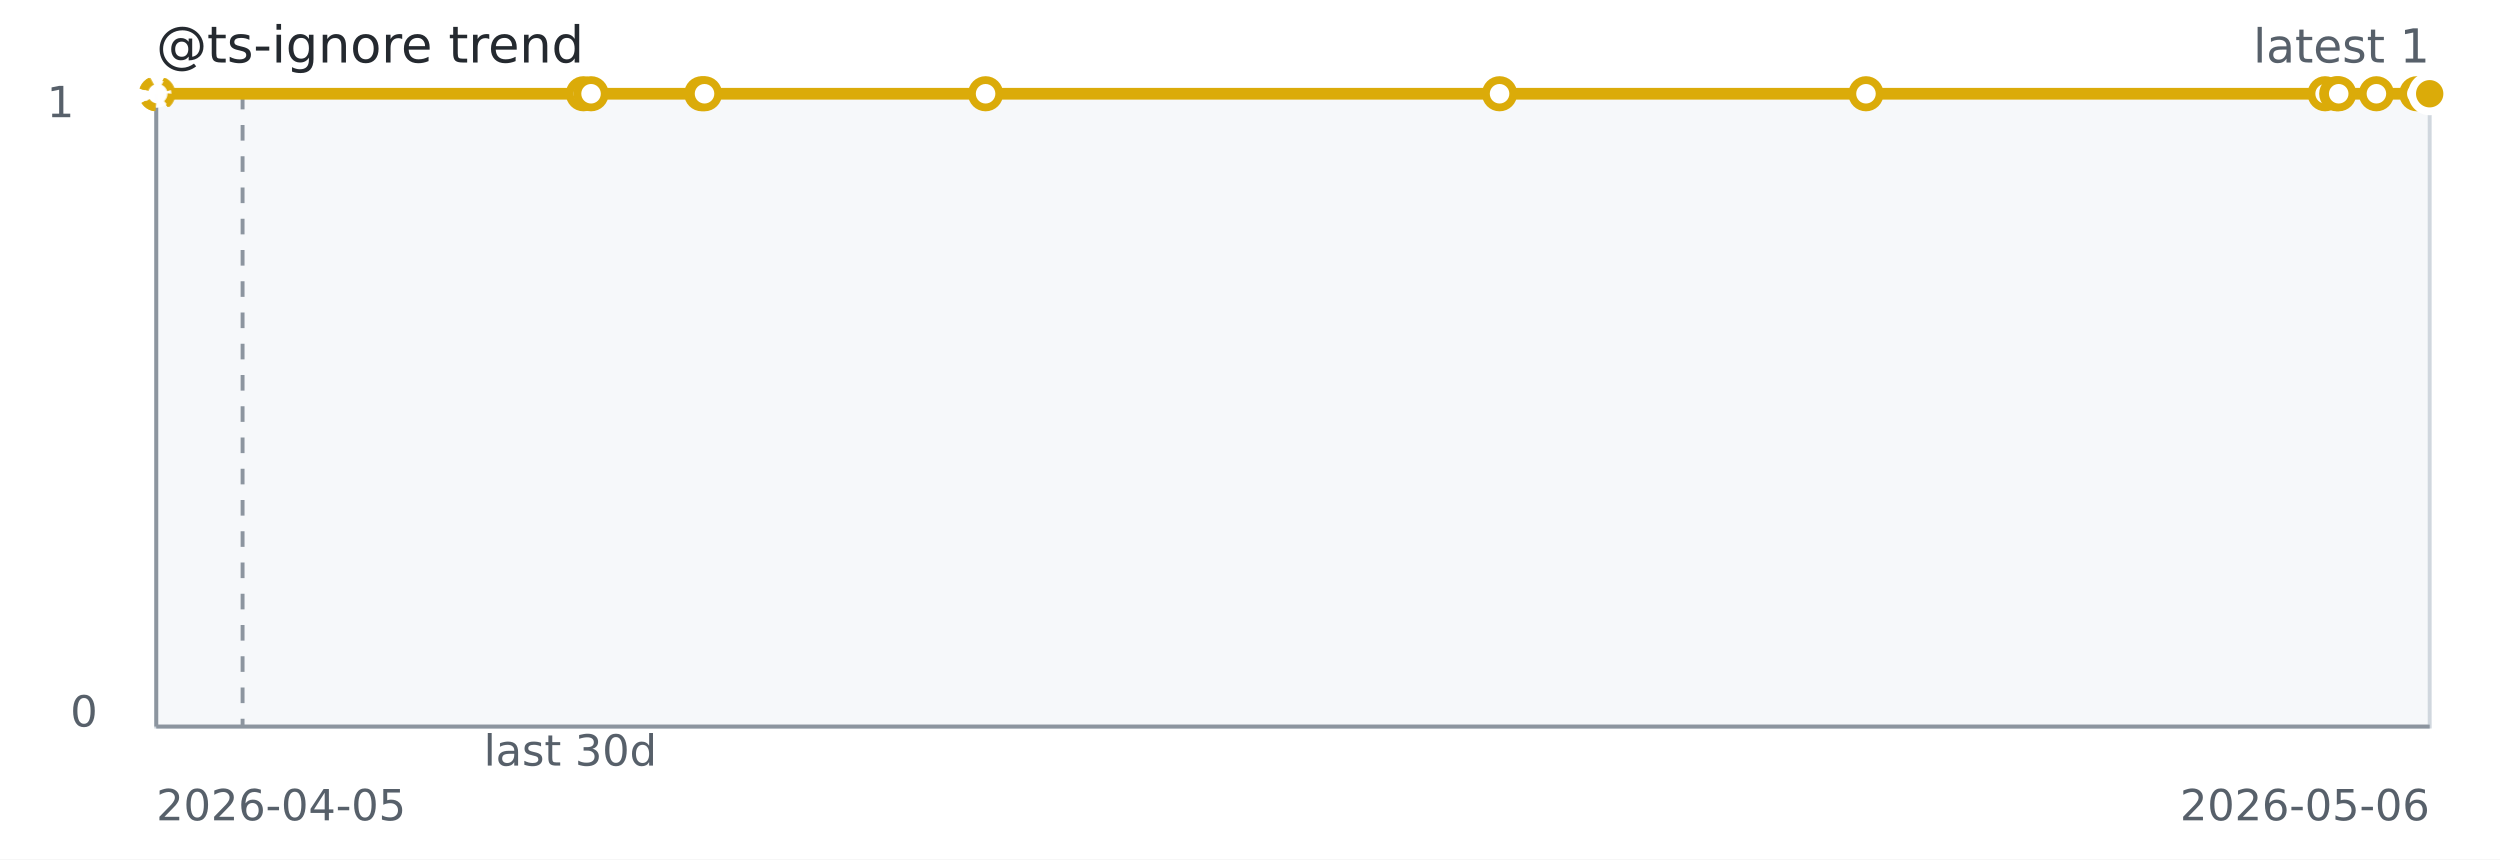
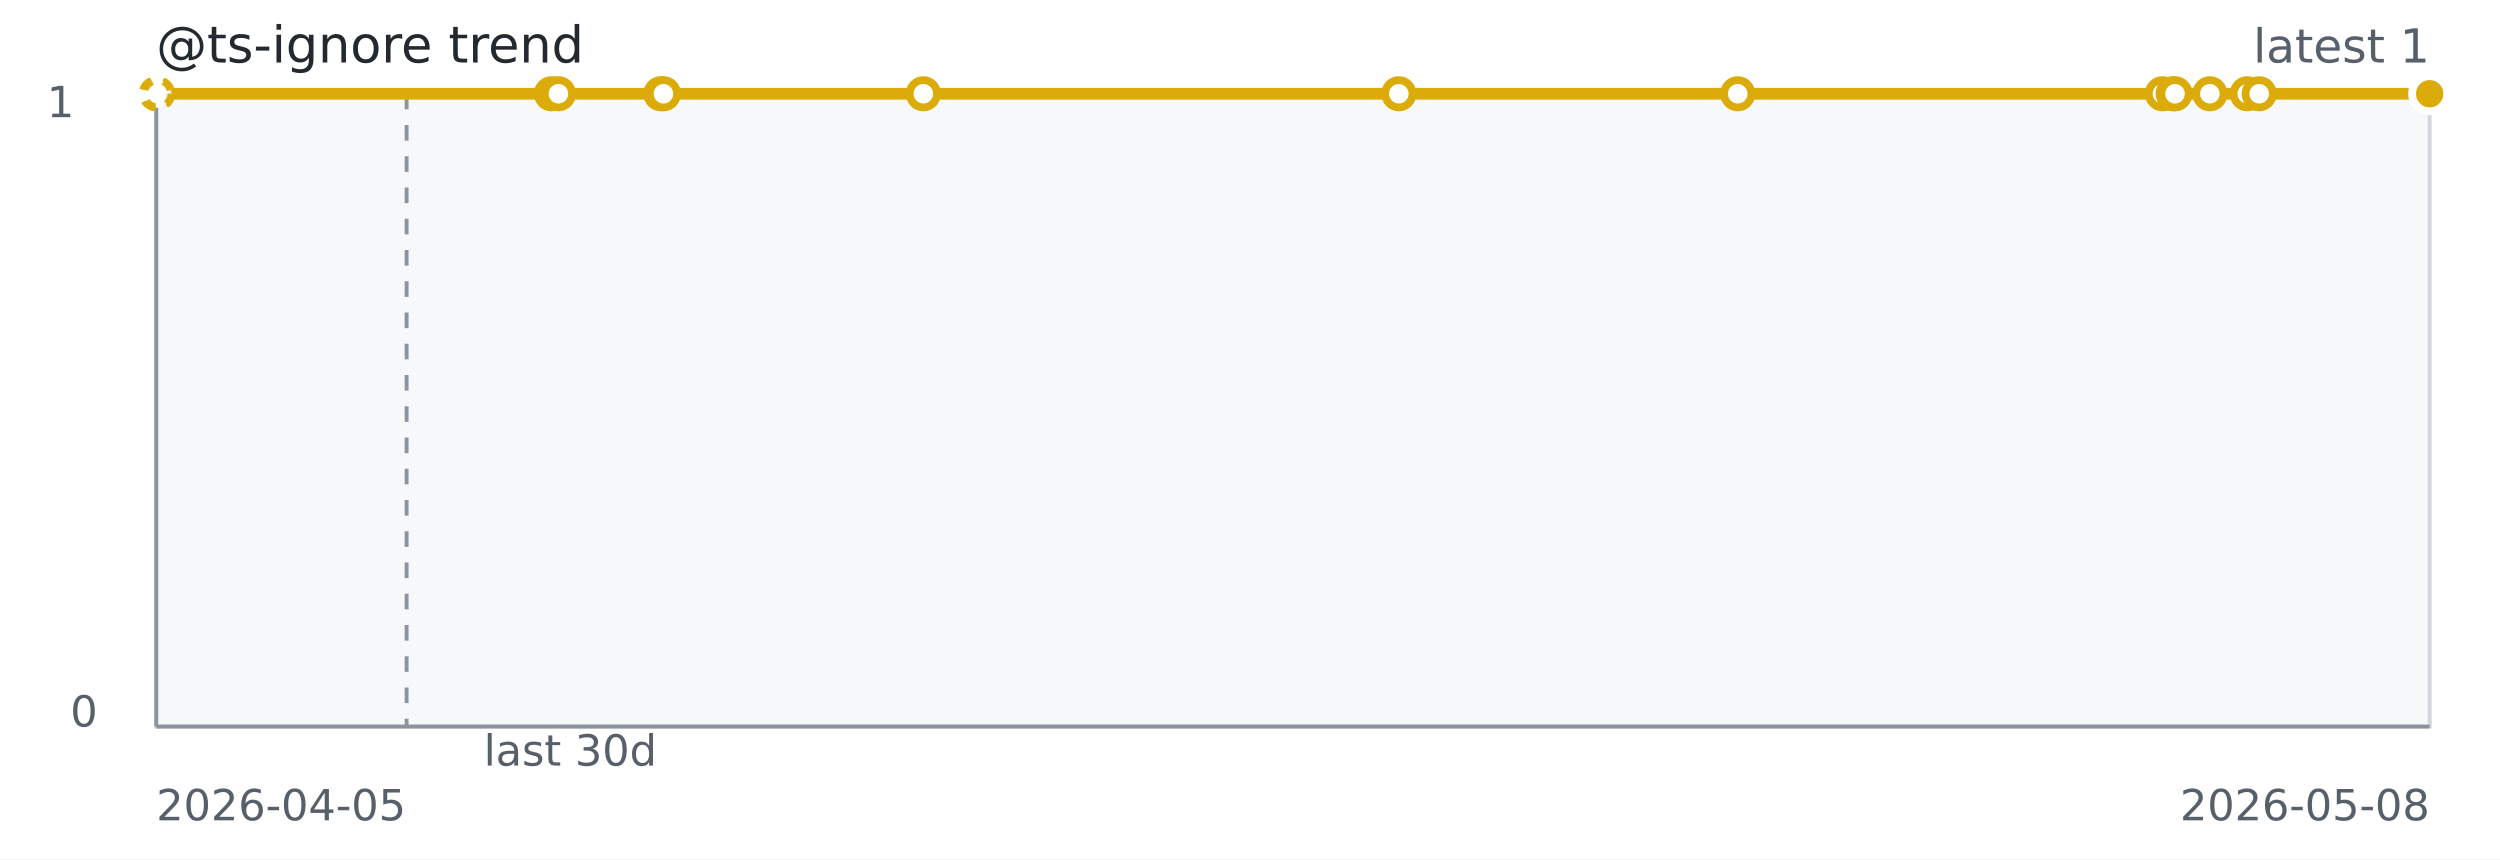
<svg xmlns="http://www.w3.org/2000/svg" width="640" height="220" role="img" aria-label="@ts-ignore trend">
  <rect width="640" height="220" fill="#ffffff" />
  <rect x="40" y="24" width="582" height="162" fill="#f6f8fa" stroke="#d0d7de" />
  <line x1="40" y1="186" x2="622" y2="186" stroke="#8c959f" stroke-width="1" />
  <line x1="40" y1="24" x2="40" y2="186" stroke="#8c959f" stroke-width="1" />
-   <line x1="62.10" y1="24" x2="62.10" y2="186" stroke="#8c959f" stroke-dasharray="4 4" />
-   <path d="M 40.00 24.00 L 40.08 24.00 L 40.17 24.00 L 40.45 24.00 L 149.36 24.00" fill="none" stroke="#dbab09" stroke-width="2" stroke-dasharray="4 4" opacity="0.65" />
-   <path d="M 40.45 24.00 L 149.36 24.00 L 151.31 24.00 L 179.66 24.00 L 180.36 24.00 L 252.31 24.00 L 383.89 24.00 L 477.69 24.00 L 595.23 24.00 L 598.20 24.00 L 598.71 24.00 L 608.36 24.00 L 618.70 24.00 L 622.00 24.00" fill="none" stroke="#dbab09" stroke-width="3" />
+   <line x1="104.09" y1="24" x2="104.09" y2="186" stroke="#8c959f" stroke-dasharray="4 4" />
+   <path d="M 40.00 24.00 L 40.07 24.00 L 40.15 24.00 L 40.42 24.00 L 141.16 24.00" fill="none" stroke="#dbab09" stroke-width="2" stroke-dasharray="4 4" opacity="0.65" />
+   <path d="M 40.42 24.00 L 141.16 24.00 L 142.96 24.00 L 169.18 24.00 L 169.84 24.00 L 236.38 24.00 L 358.10 24.00 L 444.86 24.00 L 553.59 24.00 L 556.34 24.00 L 556.81 24.00 L 565.73 24.00 L 575.30 24.00 L 578.35 24.00 L 622.00 24.00" fill="none" stroke="#dbab09" stroke-width="3" />
  <circle cx="40.00" cy="24.00" r="3.5" fill="#ffffff" stroke="#dbab09" stroke-width="2" stroke-dasharray="3 3" opacity="0.75" />
-   <circle cx="40.08" cy="24.00" r="3.5" fill="#ffffff" stroke="#dbab09" stroke-width="2" stroke-dasharray="3 3" opacity="0.75" />
-   <circle cx="40.17" cy="24.00" r="3.5" fill="#ffffff" stroke="#dbab09" stroke-width="2" stroke-dasharray="3 3" opacity="0.75" />
-   <circle cx="40.45" cy="24.00" r="3.5" fill="#ffffff" stroke="#dbab09" stroke-width="2" stroke-dasharray="3 3" opacity="0.75" />
-   <circle cx="149.36" cy="24.00" r="3.5" fill="#ffffff" stroke="#dbab09" stroke-width="2" />
-   <circle cx="151.31" cy="24.00" r="3.5" fill="#ffffff" stroke="#dbab09" stroke-width="2" />
-   <circle cx="179.66" cy="24.00" r="3.5" fill="#ffffff" stroke="#dbab09" stroke-width="2" />
-   <circle cx="180.36" cy="24.00" r="3.5" fill="#ffffff" stroke="#dbab09" stroke-width="2" />
-   <circle cx="252.31" cy="24.00" r="3.5" fill="#ffffff" stroke="#dbab09" stroke-width="2" />
-   <circle cx="383.89" cy="24.00" r="3.5" fill="#ffffff" stroke="#dbab09" stroke-width="2" />
-   <circle cx="477.69" cy="24.00" r="3.5" fill="#ffffff" stroke="#dbab09" stroke-width="2" />
-   <circle cx="595.23" cy="24.00" r="3.5" fill="#ffffff" stroke="#dbab09" stroke-width="2" />
-   <circle cx="598.20" cy="24.00" r="3.5" fill="#ffffff" stroke="#dbab09" stroke-width="2" />
-   <circle cx="598.71" cy="24.00" r="3.5" fill="#ffffff" stroke="#dbab09" stroke-width="2" />
-   <circle cx="608.36" cy="24.00" r="3.5" fill="#ffffff" stroke="#dbab09" stroke-width="2" />
-   <circle cx="618.70" cy="24.00" r="3.5" fill="#ffffff" stroke="#dbab09" stroke-width="2" />
+   <circle cx="40.07" cy="24.00" r="3.5" fill="#ffffff" stroke="#dbab09" stroke-width="2" stroke-dasharray="3 3" opacity="0.75" />
+   <circle cx="40.15" cy="24.00" r="3.5" fill="#ffffff" stroke="#dbab09" stroke-width="2" stroke-dasharray="3 3" opacity="0.75" />
+   <circle cx="40.42" cy="24.00" r="3.5" fill="#ffffff" stroke="#dbab09" stroke-width="2" stroke-dasharray="3 3" opacity="0.75" />
+   <circle cx="141.16" cy="24.00" r="3.5" fill="#ffffff" stroke="#dbab09" stroke-width="2" />
+   <circle cx="142.96" cy="24.00" r="3.5" fill="#ffffff" stroke="#dbab09" stroke-width="2" />
+   <circle cx="169.18" cy="24.00" r="3.5" fill="#ffffff" stroke="#dbab09" stroke-width="2" />
+   <circle cx="169.84" cy="24.00" r="3.5" fill="#ffffff" stroke="#dbab09" stroke-width="2" />
+   <circle cx="236.38" cy="24.00" r="3.5" fill="#ffffff" stroke="#dbab09" stroke-width="2" />
+   <circle cx="358.10" cy="24.00" r="3.5" fill="#ffffff" stroke="#dbab09" stroke-width="2" />
+   <circle cx="444.86" cy="24.00" r="3.5" fill="#ffffff" stroke="#dbab09" stroke-width="2" />
+   <circle cx="553.59" cy="24.00" r="3.5" fill="#ffffff" stroke="#dbab09" stroke-width="2" />
+   <circle cx="556.34" cy="24.00" r="3.5" fill="#ffffff" stroke="#dbab09" stroke-width="2" />
+   <circle cx="556.81" cy="24.00" r="3.5" fill="#ffffff" stroke="#dbab09" stroke-width="2" />
+   <circle cx="565.73" cy="24.00" r="3.5" fill="#ffffff" stroke="#dbab09" stroke-width="2" />
+   <circle cx="575.30" cy="24.00" r="3.5" fill="#ffffff" stroke="#dbab09" stroke-width="2" />
+   <circle cx="578.35" cy="24.00" r="3.5" fill="#ffffff" stroke="#dbab09" stroke-width="2" />
  <circle cx="622.00" cy="24.00" r="3.5" fill="#ffffff" stroke="#dbab09" stroke-width="2" />
  <circle cx="622.00" cy="24.00" r="4.5" fill="#dbab09" stroke="#ffffff" stroke-width="2" />
  <text x="40" y="16" fill="#24292f" font-family="Verdana,Geneva,DejaVu Sans,sans-serif" font-size="13">@ts-ignore trend</text>
  <text x="622" y="16" text-anchor="end" fill="#57606a" font-family="Verdana,Geneva,DejaVu Sans,sans-serif" font-size="12">latest 1</text>
  <text x="146.00" y="196" text-anchor="middle" fill="#57606a" font-family="Verdana,Geneva,DejaVu Sans,sans-serif" font-size="11">last 30d</text>
  <text x="40" y="210" fill="#57606a" font-family="Verdana,Geneva,DejaVu Sans,sans-serif" font-size="11">2026-04-05</text>
-   <text x="622" y="210" text-anchor="end" fill="#57606a" font-family="Verdana,Geneva,DejaVu Sans,sans-serif" font-size="11">2026-05-06</text>
+   <text x="622" y="210" text-anchor="end" fill="#57606a" font-family="Verdana,Geneva,DejaVu Sans,sans-serif" font-size="11">2026-05-08</text>
  <text x="12" y="30" fill="#57606a" font-family="Verdana,Geneva,DejaVu Sans,sans-serif" font-size="11">1</text>
  <text x="18" y="186" fill="#57606a" font-family="Verdana,Geneva,DejaVu Sans,sans-serif" font-size="11">0</text>
</svg>
